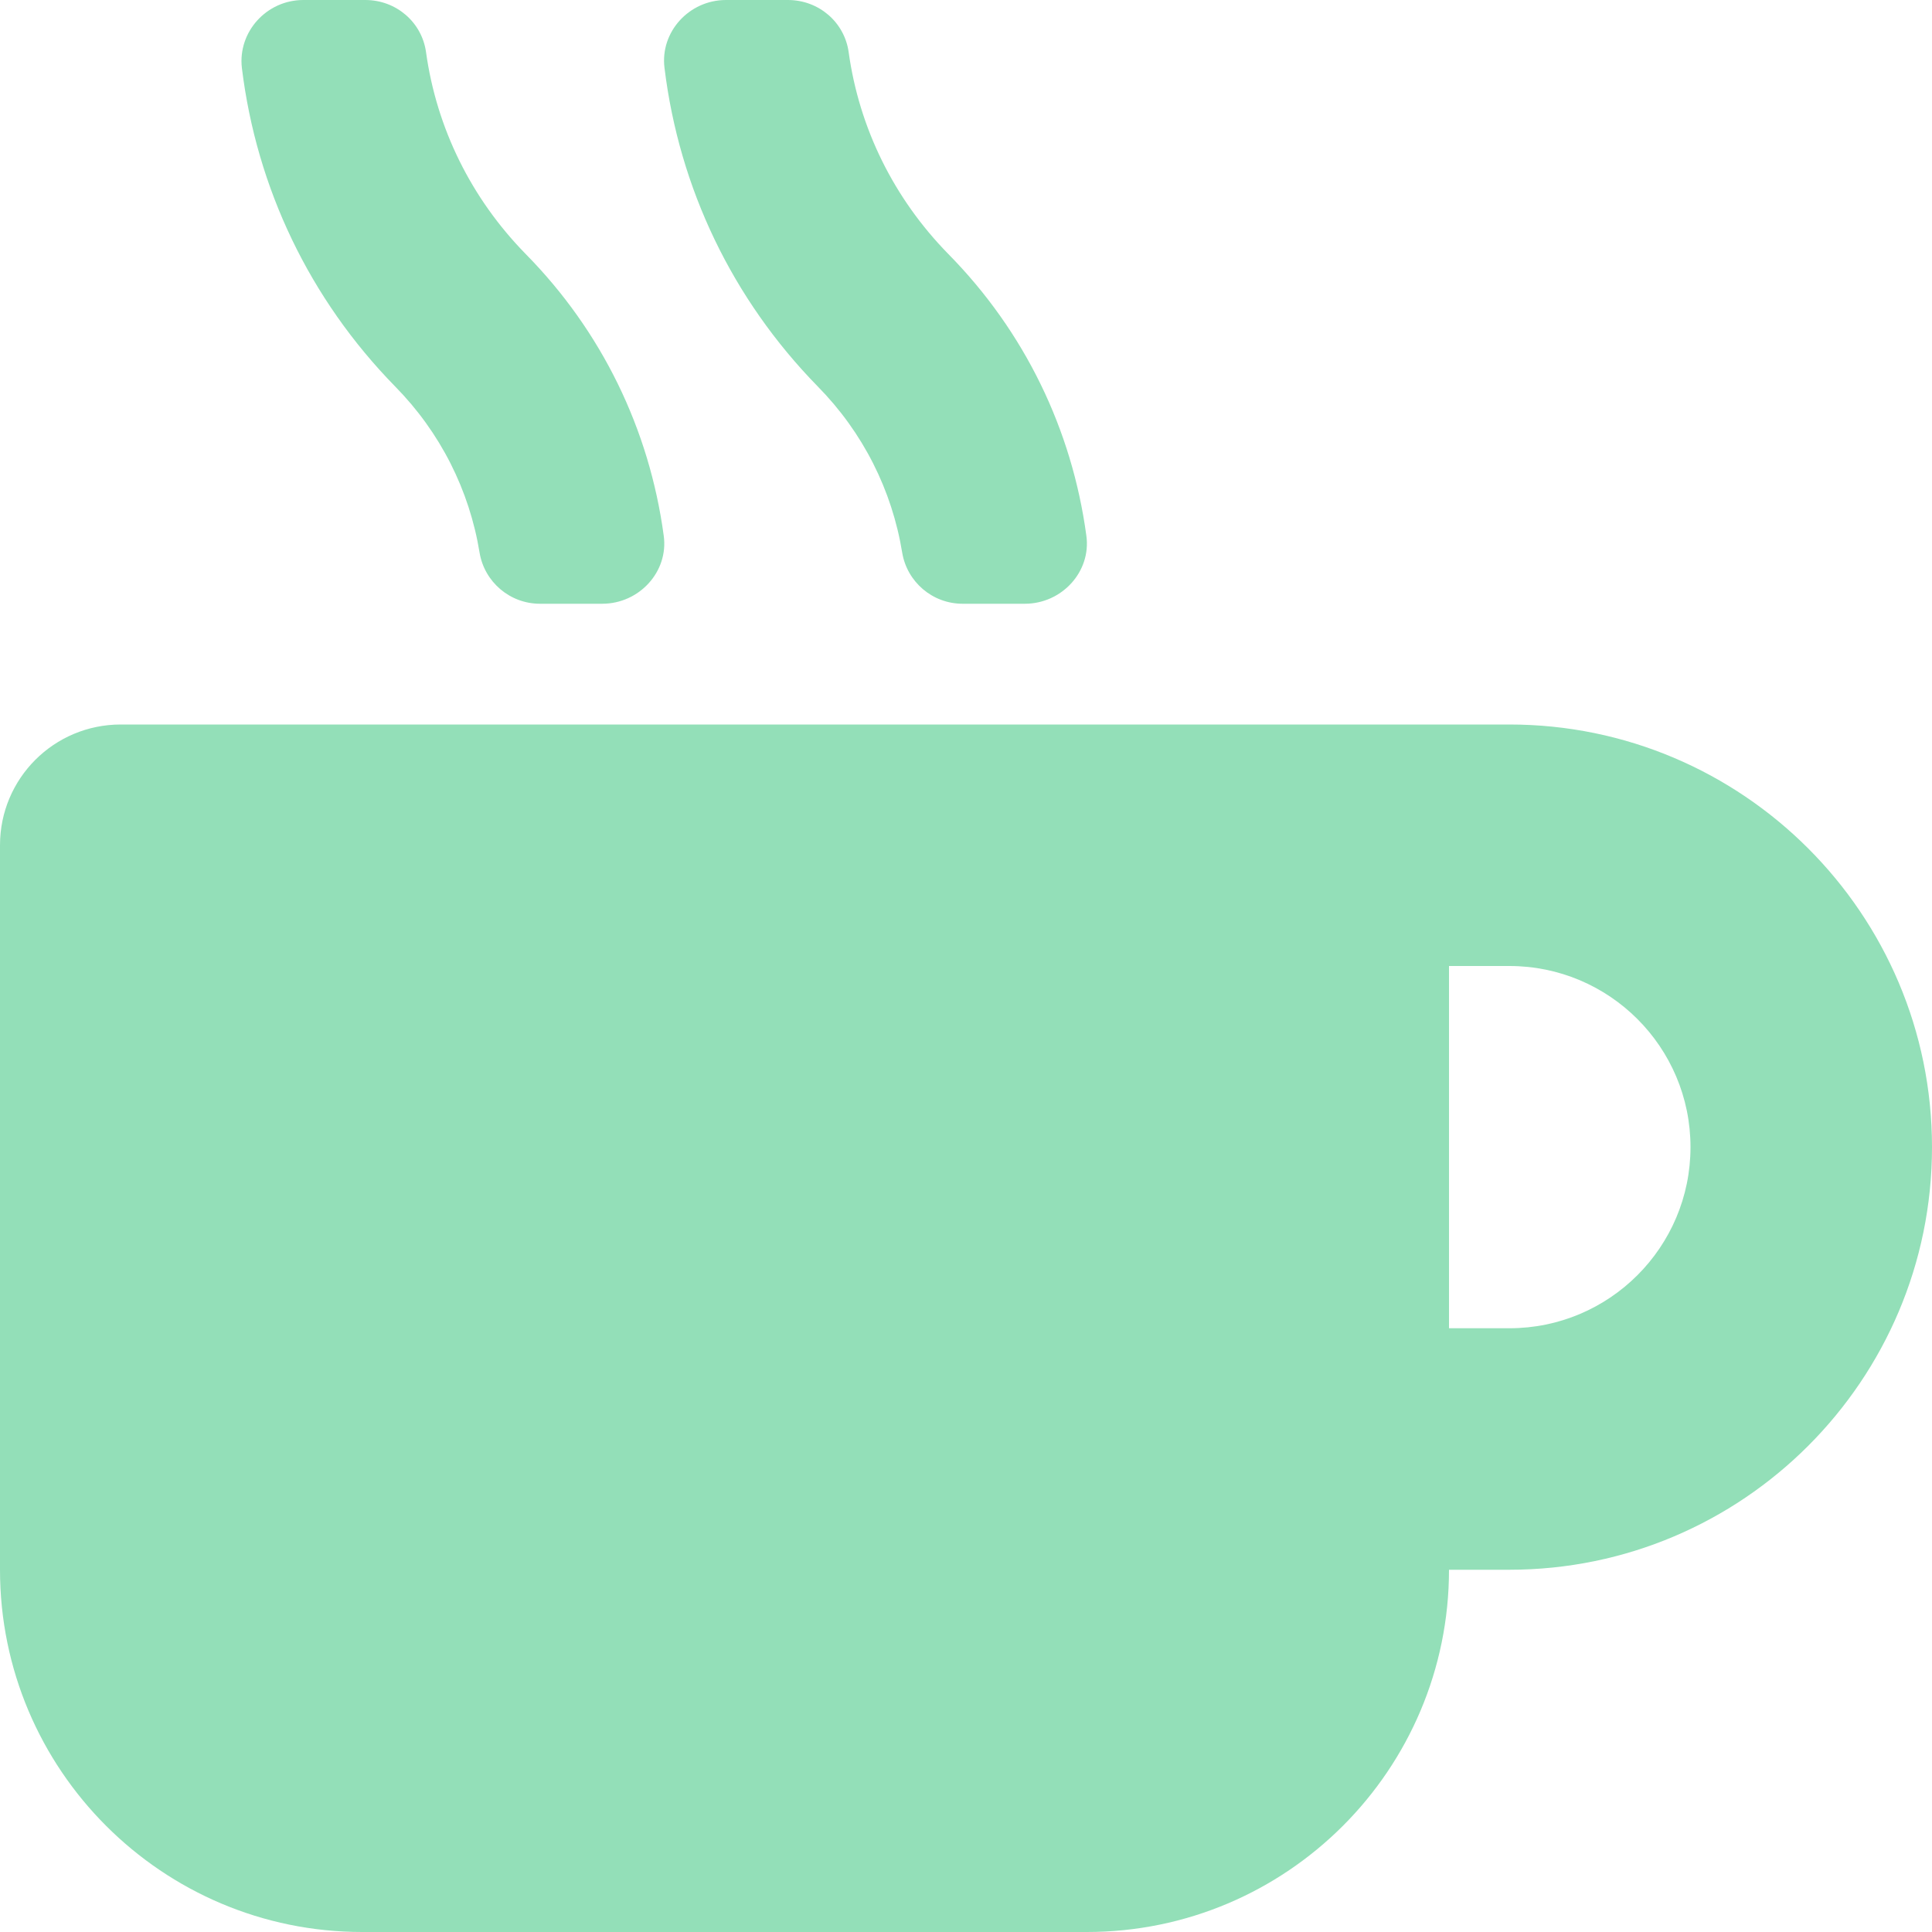
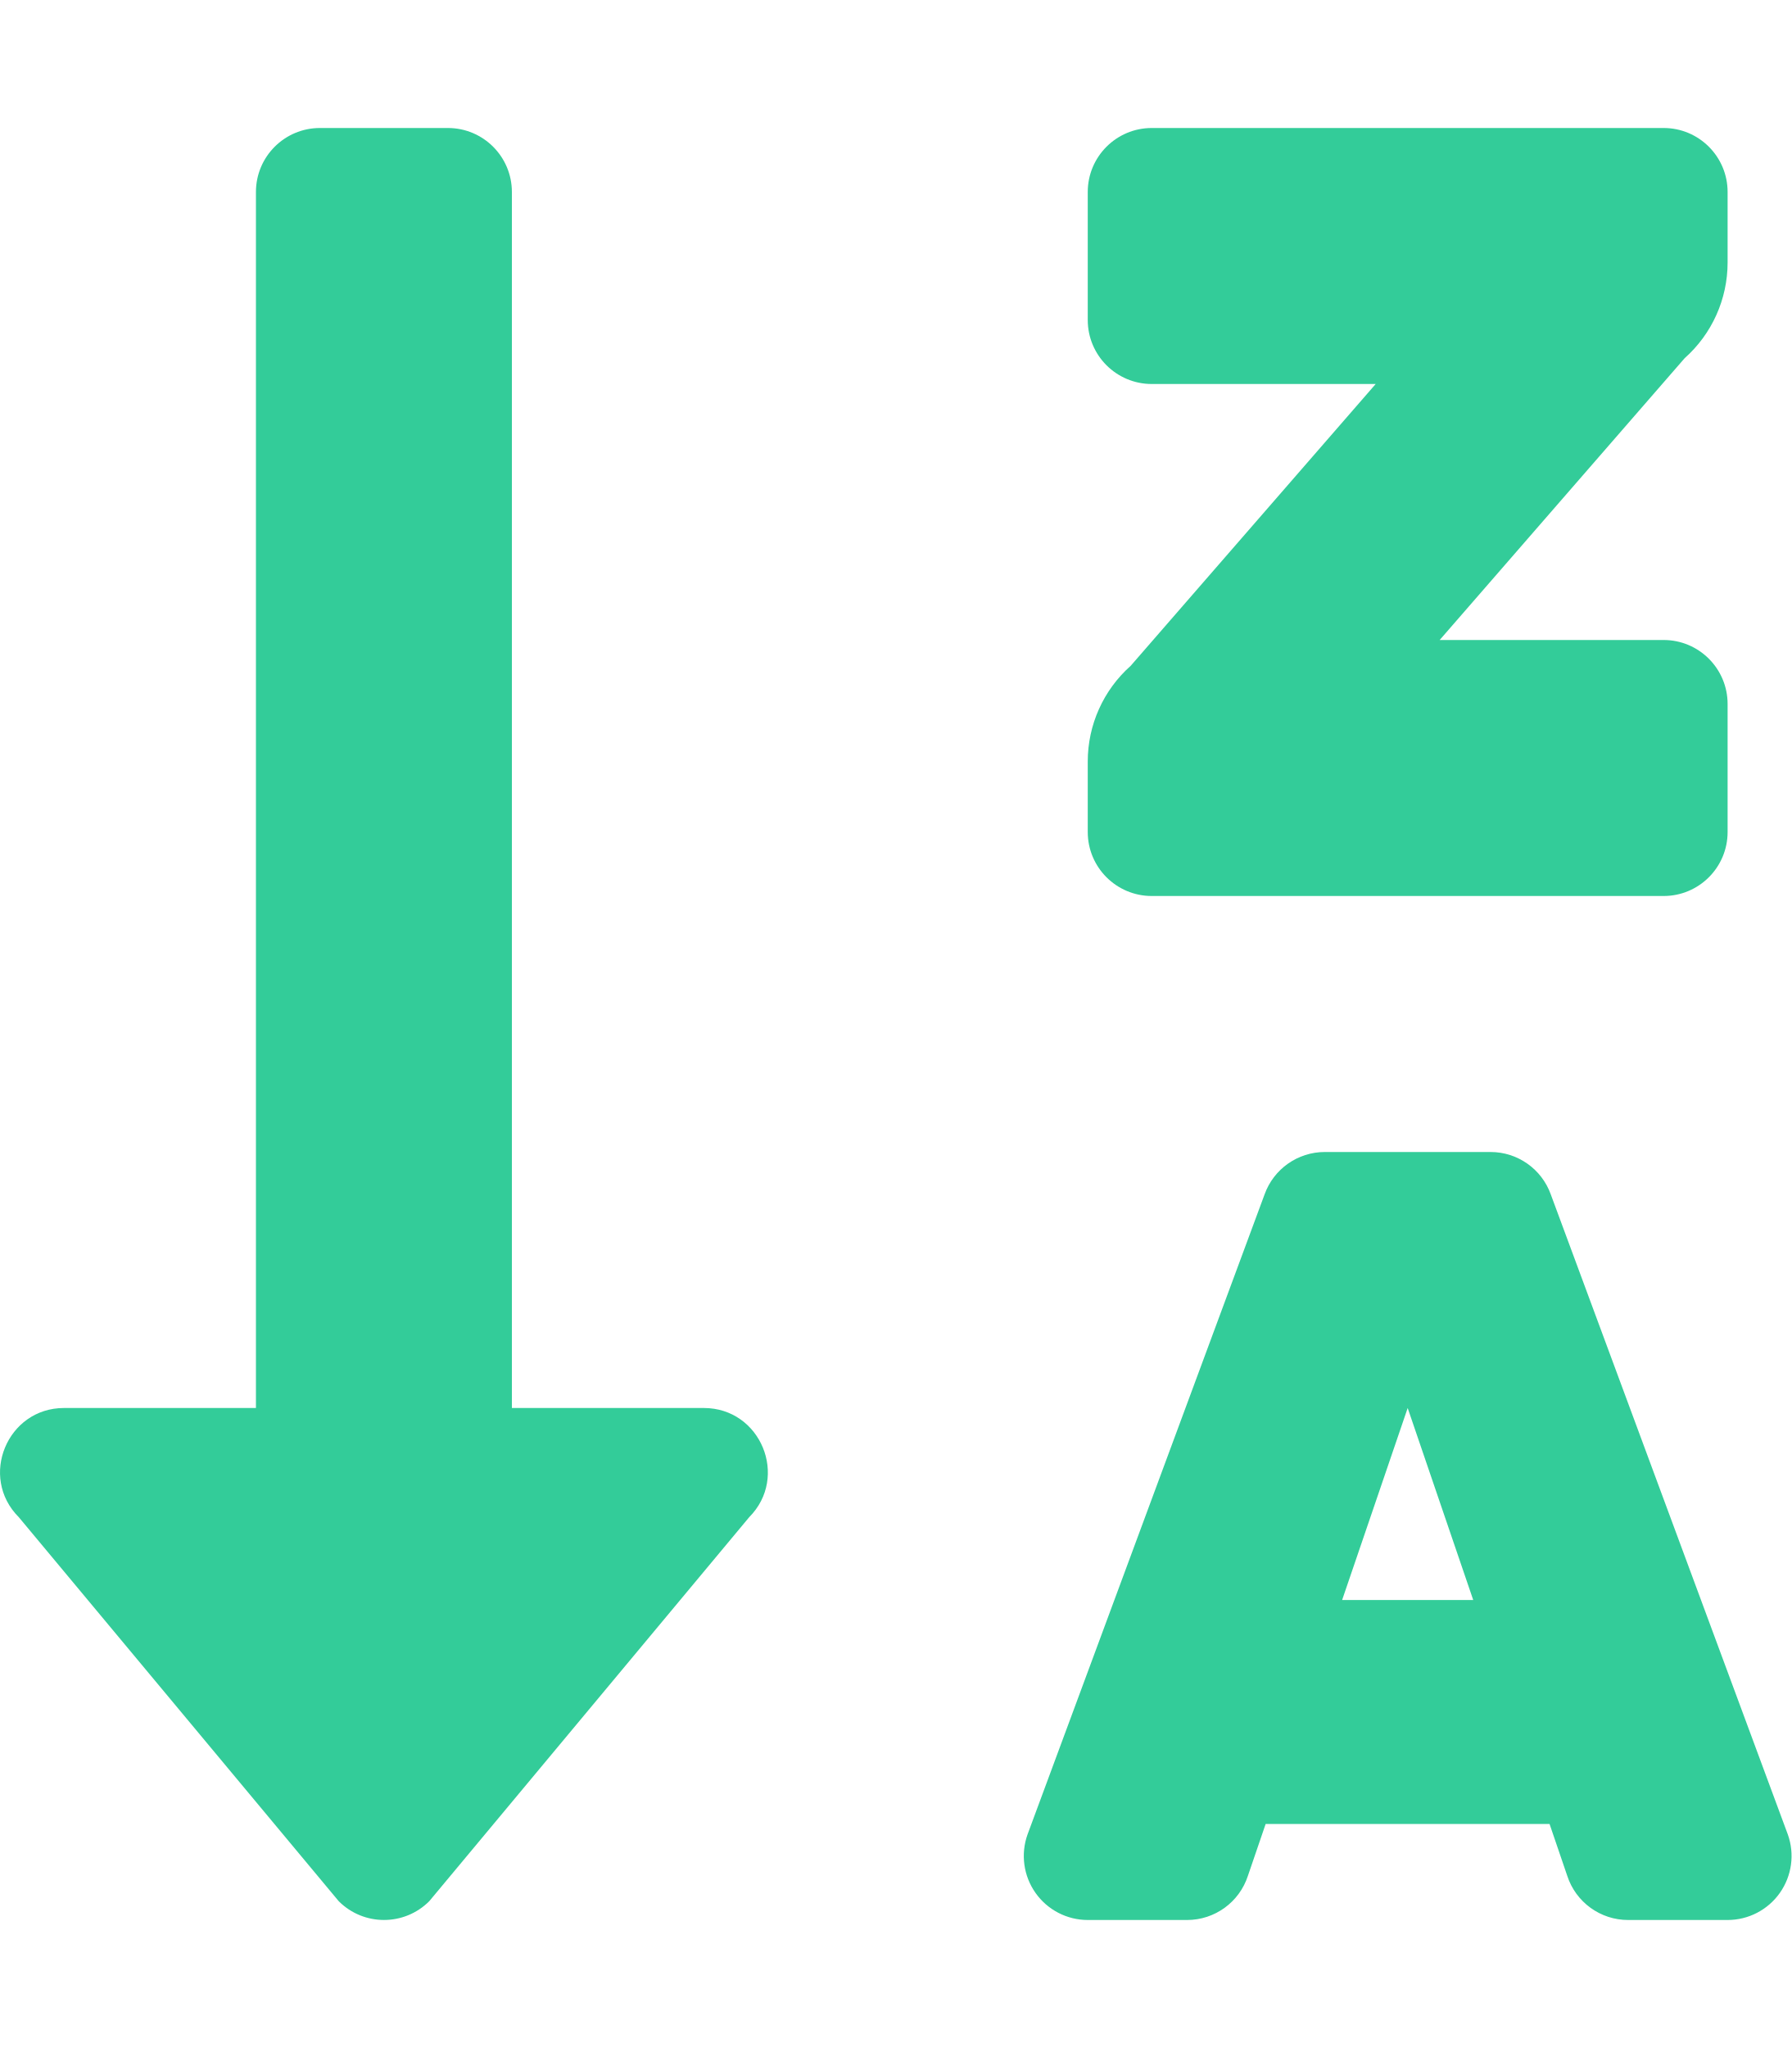
- <svg xmlns="http://www.w3.org/2000/svg" style="fill:#93DFB8;" viewBox="0 0 512 512">
-   <path d="M127.1 146.5c1.3 7.7 8 13.5 16 13.5h16.5c9.8 0 17.6-8.5 16.3-18-3.8-28.2-16.4-54.2-36.6-74.7-14.4-14.7-23.6-33.3-26.4-53.5C111.8 5.9 105 0 96.8 0H80.4C70.6 0 63 8.5 64.1 18c3.9 31.9 18 61.3 40.6 84.4 12 12.2 19.7 27.5 22.4 44.1zm112 0c1.3 7.7 8 13.5 16 13.5h16.5c9.8 0 17.6-8.5 16.3-18-3.8-28.2-16.4-54.2-36.6-74.7-14.4-14.7-23.6-33.3-26.4-53.5C223.8 5.9 217 0 208.8 0h-16.4c-9.8 0-17.5 8.5-16.3 18 3.9 31.9 18 61.3 40.6 84.4 12 12.2 19.7 27.5 22.4 44.1zM400 192H32c-17.7 0-32 14.3-32 32v192c0 53 43 96 96 96h192c53 0 96-43 96-96h16c61.8 0 112-50.2 112-112s-50.2-112-112-112zm0 160h-16v-96h16c26.5 0 48 21.5 48 48s-21.5 48-48 48z" />
+ <svg xmlns="http://www.w3.org/2000/svg" style="fill:#33CC99;" viewBox="0 0 448 512">
+   <path d="M176 352h-48V48a16 16 0 0 0-16-16H80a16 16 0 0 0-16 16v304H16c-14.19 0-21.36 17.24-11.29 27.31l80 96a16 16 0 0 0 22.62 0l80-96C197.35 369.26 190.22 352 176 352zm112-128h128a16 16 0 0 0 16-16v-32a16 16 0 0 0-16-16h-56l61.26-70.45A32 32 0 0 0 432 65.63V48a16 16 0 0 0-16-16H288a16 16 0 0 0-16 16v32a16 16 0 0 0 16 16h56l-61.26 70.45A32 32 0 0 0 272 190.37V208a16 16 0 0 0 16 16zm159.06 234.62l-59.27-160A16 16 0 0 0 372.72 288h-41.44a16 16 0 0 0-15.07 10.62l-59.27 160A16 16 0 0 0 272 480h24.83a16 16 0 0 0 15.23-11.08l4.42-12.92h71l4.41 12.92A16 16 0 0 0 407.16 480H432a16 16 0 0 0 15.06-21.38zM335.61 400L352 352l16.39 48z" />
</svg>
